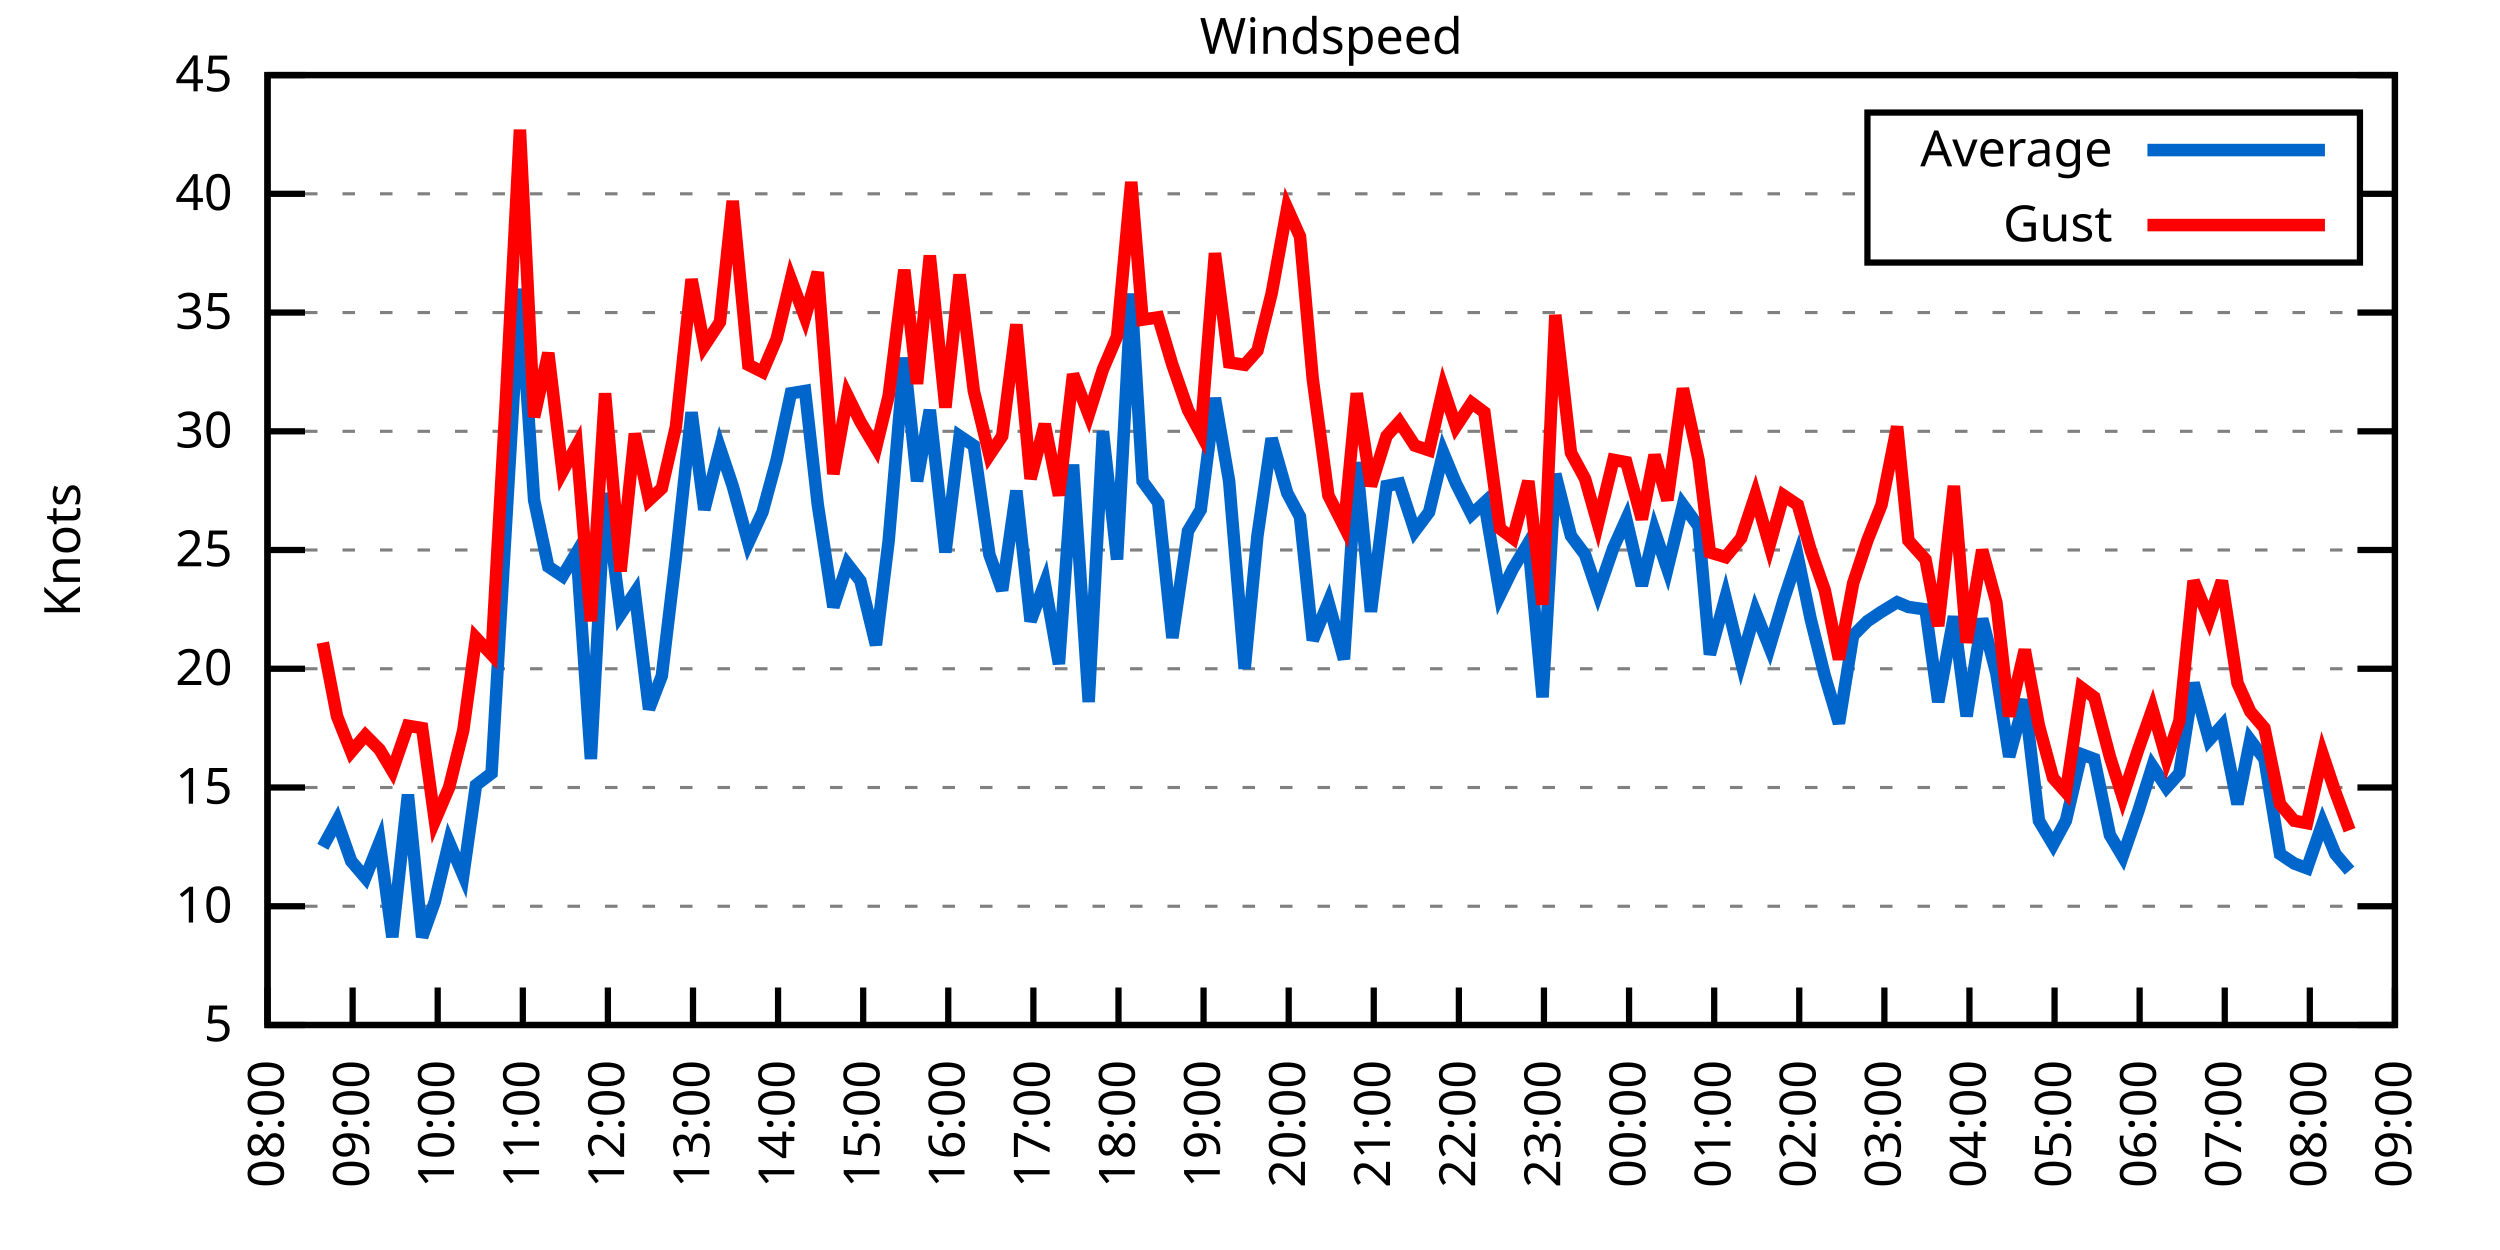
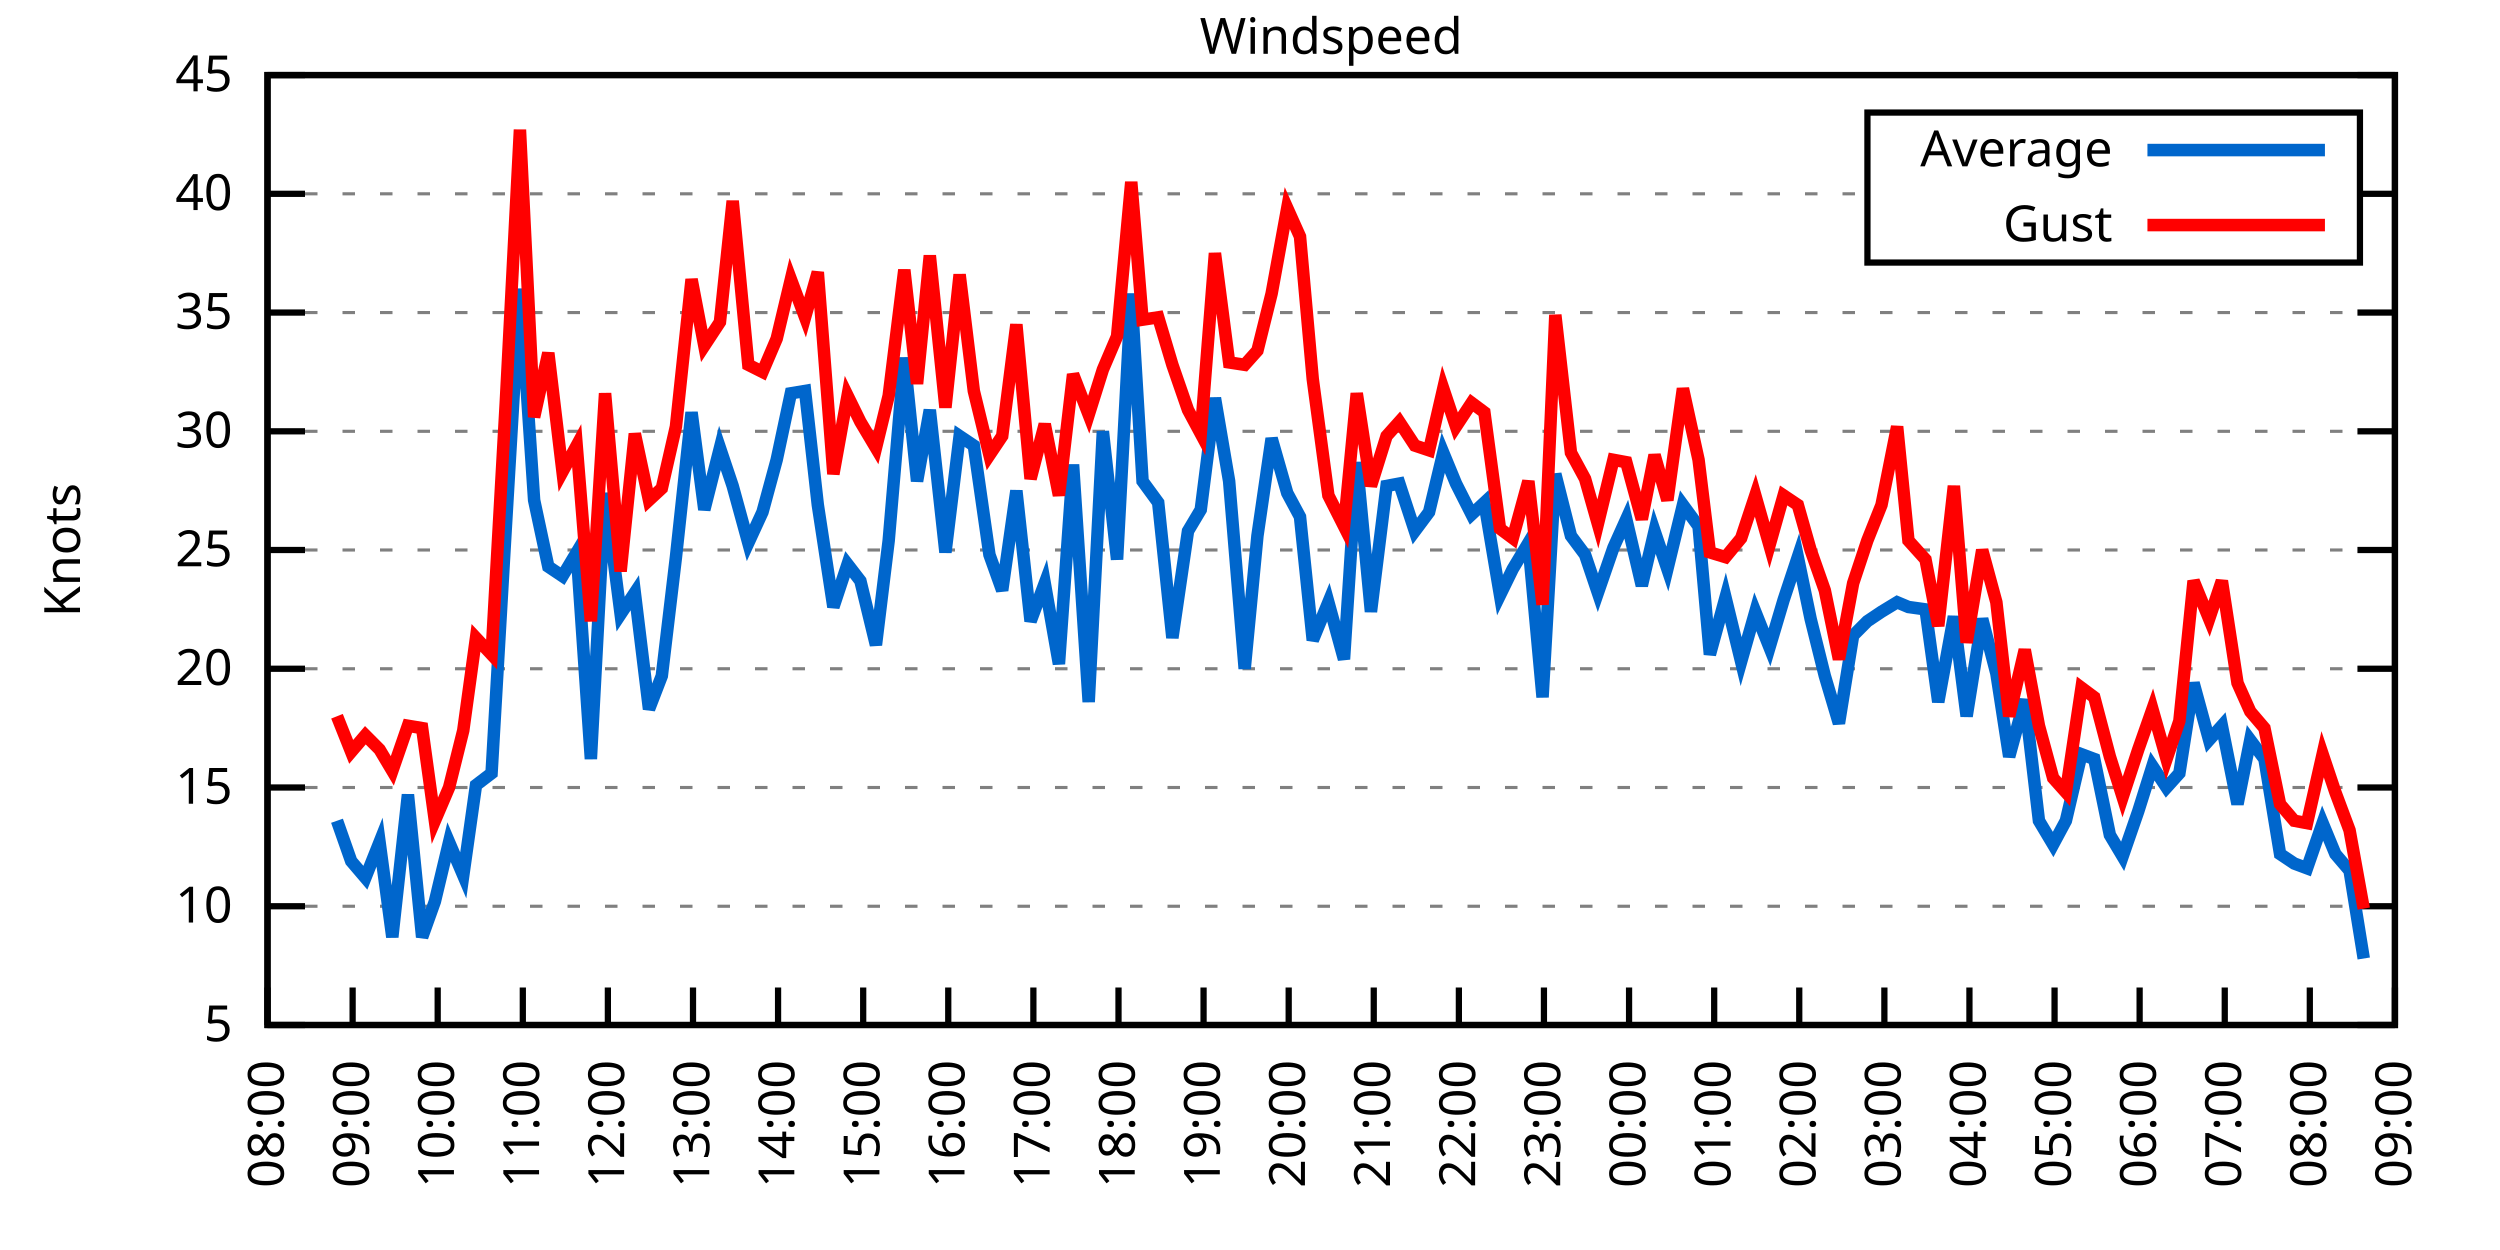
<svg xmlns="http://www.w3.org/2000/svg" xmlns:xlink="http://www.w3.org/1999/xlink" width="400" height="200" viewBox="0 0 400 200">
  <g id="gnuplot_canvas">
    <rect x="0" y="0" width="400" height="200" fill="none" />
    <defs>
      <circle id="gpDot" r="0.5" stroke-width="0.5" stroke="currentColor" />
      <path id="gpPt0" stroke-width="0.333" stroke="currentColor" d="M-1,0 h2 M0,-1 v2" />
      <path id="gpPt1" stroke-width="0.333" stroke="currentColor" d="M-1,-1 L1,1 M1,-1 L-1,1" />
      <path id="gpPt2" stroke-width="0.333" stroke="currentColor" d="M-1,0 L1,0 M0,-1 L0,1 M-1,-1 L1,1 M-1,1 L1,-1" />
      <rect id="gpPt3" stroke-width="0.333" stroke="currentColor" x="-1" y="-1" width="2" height="2" />
      <rect id="gpPt4" stroke-width="0.333" stroke="currentColor" fill="currentColor" x="-1" y="-1" width="2" height="2" />
      <circle id="gpPt5" stroke-width="0.333" stroke="currentColor" cx="0" cy="0" r="1" />
      <use xlink:href="#gpPt5" id="gpPt6" fill="currentColor" stroke="none" />
      <path id="gpPt7" stroke-width="0.333" stroke="currentColor" d="M0,-1.33 L-1.33,0.67 L1.33,0.67 z" />
      <use xlink:href="#gpPt7" id="gpPt8" fill="currentColor" stroke="none" />
      <use xlink:href="#gpPt7" id="gpPt9" stroke="currentColor" transform="rotate(180)" />
      <use xlink:href="#gpPt9" id="gpPt10" fill="currentColor" stroke="none" />
      <use xlink:href="#gpPt3" id="gpPt11" stroke="currentColor" transform="rotate(45)" />
      <use xlink:href="#gpPt11" id="gpPt12" fill="currentColor" stroke="none" />
      <path id="gpPt13" stroke-width="0.333" stroke="currentColor" d="M0,1.330 L1.265,0.411 L0.782,-1.067 L-0.782,-1.076 L-1.265,0.411 z" />
      <use xlink:href="#gpPt13" id="gpPt14" fill="currentColor" stroke="none" />
      <filter id="textbox" filterUnits="objectBoundingBox" x="0" y="0" height="1" width="1">
        <feFlood flood-color="white" flood-opacity="1" result="bgnd" />
        <feComposite in="SourceGraphic" in2="bgnd" operator="atop" />
      </filter>
      <filter id="greybox" filterUnits="objectBoundingBox" x="0" y="0" height="1" width="1">
        <feFlood flood-color="lightgrey" flood-opacity="1" result="grey" />
        <feComposite in="SourceGraphic" in2="grey" operator="atop" />
      </filter>
    </defs>
    <g fill="none" color="white" stroke="currentColor" stroke-width="1.00" stroke-linecap="butt" stroke-linejoin="miter">
</g>
    <g fill="none" color="black" stroke="currentColor" stroke-width="1.00" stroke-linecap="butt" stroke-linejoin="miter">
      <g stroke="none" shape-rendering="crispEdges">
        <polygon fill="rgb(255, 255, 255)" points="42.80,164.00 383.18,164.00 383.18,12.02 42.80,12.02 " />
      </g>
    </g>
    <g fill="none" color="black" stroke="currentColor" stroke-width="1.00" stroke-linecap="butt" stroke-linejoin="miter">
</g>
    <g fill="none" color="black" stroke="black" stroke-width="0.50" stroke-linecap="butt" stroke-linejoin="miter">
</g>
    <g fill="none" color="gray" stroke="currentColor" stroke-width="0.50" stroke-linecap="butt" stroke-linejoin="miter">
      <path stroke="gray" stroke-dasharray="2,4" class="gridline" d="M42.80,164.00 L383.19,164.00  " />
    </g>
    <g fill="none" color="gray" stroke="gray" stroke-width="1.00" stroke-linecap="butt" stroke-linejoin="miter">
</g>
    <g fill="none" color="black" stroke="currentColor" stroke-width="1.00" stroke-linecap="butt" stroke-linejoin="miter">
      <path stroke="black" d="M42.80,164.00 L48.80,164.00 M383.19,164.00 L377.19,164.00  " />
      <g transform="translate(37.20,166.60)" stroke="none" fill="black" font-family="Sans" font-size="8.00" text-anchor="end">
        <text>
          <tspan font-family="Sans"> 5</tspan>
        </text>
      </g>
    </g>
    <g fill="none" color="black" stroke="currentColor" stroke-width="1.00" stroke-linecap="butt" stroke-linejoin="miter">
</g>
    <g fill="none" color="black" stroke="black" stroke-width="0.50" stroke-linecap="butt" stroke-linejoin="miter">
</g>
    <g fill="none" color="gray" stroke="currentColor" stroke-width="0.50" stroke-linecap="butt" stroke-linejoin="miter">
      <path stroke="gray" stroke-dasharray="2,4" class="gridline" d="M42.80,145.00 L383.19,145.00  " />
    </g>
    <g fill="none" color="gray" stroke="gray" stroke-width="1.00" stroke-linecap="butt" stroke-linejoin="miter">
</g>
    <g fill="none" color="black" stroke="currentColor" stroke-width="1.00" stroke-linecap="butt" stroke-linejoin="miter">
      <path stroke="black" d="M42.80,145.00 L48.80,145.00 M383.19,145.00 L377.19,145.00  " />
      <g transform="translate(37.20,147.60)" stroke="none" fill="black" font-family="Sans" font-size="8.00" text-anchor="end">
        <text>
          <tspan font-family="Sans"> 10</tspan>
        </text>
      </g>
    </g>
    <g fill="none" color="black" stroke="currentColor" stroke-width="1.00" stroke-linecap="butt" stroke-linejoin="miter">
</g>
    <g fill="none" color="black" stroke="black" stroke-width="0.50" stroke-linecap="butt" stroke-linejoin="miter">
</g>
    <g fill="none" color="gray" stroke="currentColor" stroke-width="0.50" stroke-linecap="butt" stroke-linejoin="miter">
      <path stroke="gray" stroke-dasharray="2,4" class="gridline" d="M42.80,126.00 L383.19,126.00  " />
    </g>
    <g fill="none" color="gray" stroke="gray" stroke-width="1.00" stroke-linecap="butt" stroke-linejoin="miter">
</g>
    <g fill="none" color="black" stroke="currentColor" stroke-width="1.00" stroke-linecap="butt" stroke-linejoin="miter">
      <path stroke="black" d="M42.80,126.00 L48.80,126.00 M383.19,126.00 L377.19,126.00  " />
      <g transform="translate(37.20,128.60)" stroke="none" fill="black" font-family="Sans" font-size="8.00" text-anchor="end">
        <text>
          <tspan font-family="Sans"> 15</tspan>
        </text>
      </g>
    </g>
    <g fill="none" color="black" stroke="currentColor" stroke-width="1.00" stroke-linecap="butt" stroke-linejoin="miter">
</g>
    <g fill="none" color="black" stroke="black" stroke-width="0.50" stroke-linecap="butt" stroke-linejoin="miter">
</g>
    <g fill="none" color="gray" stroke="currentColor" stroke-width="0.50" stroke-linecap="butt" stroke-linejoin="miter">
      <path stroke="gray" stroke-dasharray="2,4" class="gridline" d="M42.80,107.00 L383.19,107.00  " />
    </g>
    <g fill="none" color="gray" stroke="gray" stroke-width="1.00" stroke-linecap="butt" stroke-linejoin="miter">
</g>
    <g fill="none" color="black" stroke="currentColor" stroke-width="1.00" stroke-linecap="butt" stroke-linejoin="miter">
      <path stroke="black" d="M42.80,107.00 L48.80,107.00 M383.19,107.00 L377.19,107.00  " />
      <g transform="translate(37.20,109.60)" stroke="none" fill="black" font-family="Sans" font-size="8.00" text-anchor="end">
        <text>
          <tspan font-family="Sans"> 20</tspan>
        </text>
      </g>
    </g>
    <g fill="none" color="black" stroke="currentColor" stroke-width="1.00" stroke-linecap="butt" stroke-linejoin="miter">
</g>
    <g fill="none" color="black" stroke="black" stroke-width="0.50" stroke-linecap="butt" stroke-linejoin="miter">
</g>
    <g fill="none" color="gray" stroke="currentColor" stroke-width="0.50" stroke-linecap="butt" stroke-linejoin="miter">
      <path stroke="gray" stroke-dasharray="2,4" class="gridline" d="M42.80,88.00 L383.19,88.00  " />
    </g>
    <g fill="none" color="gray" stroke="gray" stroke-width="1.00" stroke-linecap="butt" stroke-linejoin="miter">
</g>
    <g fill="none" color="black" stroke="currentColor" stroke-width="1.00" stroke-linecap="butt" stroke-linejoin="miter">
      <path stroke="black" d="M42.80,88.00 L48.80,88.00 M383.19,88.00 L377.19,88.00  " />
      <g transform="translate(37.20,90.60)" stroke="none" fill="black" font-family="Sans" font-size="8.00" text-anchor="end">
        <text>
          <tspan font-family="Sans"> 25</tspan>
        </text>
      </g>
    </g>
    <g fill="none" color="black" stroke="currentColor" stroke-width="1.00" stroke-linecap="butt" stroke-linejoin="miter">
</g>
    <g fill="none" color="black" stroke="black" stroke-width="0.50" stroke-linecap="butt" stroke-linejoin="miter">
</g>
    <g fill="none" color="gray" stroke="currentColor" stroke-width="0.50" stroke-linecap="butt" stroke-linejoin="miter">
      <path stroke="gray" stroke-dasharray="2,4" class="gridline" d="M42.80,69.01 L383.19,69.01  " />
    </g>
    <g fill="none" color="gray" stroke="gray" stroke-width="1.00" stroke-linecap="butt" stroke-linejoin="miter">
</g>
    <g fill="none" color="black" stroke="currentColor" stroke-width="1.00" stroke-linecap="butt" stroke-linejoin="miter">
      <path stroke="black" d="M42.80,69.01 L48.80,69.01 M383.19,69.01 L377.19,69.01  " />
      <g transform="translate(37.20,71.61)" stroke="none" fill="black" font-family="Sans" font-size="8.00" text-anchor="end">
        <text>
          <tspan font-family="Sans"> 30</tspan>
        </text>
      </g>
    </g>
    <g fill="none" color="black" stroke="currentColor" stroke-width="1.00" stroke-linecap="butt" stroke-linejoin="miter">
</g>
    <g fill="none" color="black" stroke="black" stroke-width="0.50" stroke-linecap="butt" stroke-linejoin="miter">
</g>
    <g fill="none" color="gray" stroke="currentColor" stroke-width="0.50" stroke-linecap="butt" stroke-linejoin="miter">
      <path stroke="gray" stroke-dasharray="2,4" class="gridline" d="M42.80,50.01 L383.19,50.01  " />
    </g>
    <g fill="none" color="gray" stroke="gray" stroke-width="1.00" stroke-linecap="butt" stroke-linejoin="miter">
</g>
    <g fill="none" color="black" stroke="currentColor" stroke-width="1.00" stroke-linecap="butt" stroke-linejoin="miter">
      <path stroke="black" d="M42.80,50.01 L48.80,50.01 M383.19,50.01 L377.19,50.01  " />
      <g transform="translate(37.20,52.61)" stroke="none" fill="black" font-family="Sans" font-size="8.00" text-anchor="end">
        <text>
          <tspan font-family="Sans"> 35</tspan>
        </text>
      </g>
    </g>
    <g fill="none" color="black" stroke="currentColor" stroke-width="1.00" stroke-linecap="butt" stroke-linejoin="miter">
</g>
    <g fill="none" color="black" stroke="black" stroke-width="0.50" stroke-linecap="butt" stroke-linejoin="miter">
</g>
    <g fill="none" color="gray" stroke="currentColor" stroke-width="0.50" stroke-linecap="butt" stroke-linejoin="miter">
      <path stroke="gray" stroke-dasharray="2,4" class="gridline" d="M42.80,31.01 L298.79,31.01 M377.59,31.01 L383.19,31.01  " />
    </g>
    <g fill="none" color="gray" stroke="gray" stroke-width="1.00" stroke-linecap="butt" stroke-linejoin="miter">
</g>
    <g fill="none" color="black" stroke="currentColor" stroke-width="1.00" stroke-linecap="butt" stroke-linejoin="miter">
      <path stroke="black" d="M42.80,31.01 L48.80,31.01 M383.19,31.01 L377.19,31.01  " />
      <g transform="translate(37.20,33.61)" stroke="none" fill="black" font-family="Sans" font-size="8.00" text-anchor="end">
        <text>
          <tspan font-family="Sans"> 40</tspan>
        </text>
      </g>
    </g>
    <g fill="none" color="black" stroke="currentColor" stroke-width="1.00" stroke-linecap="butt" stroke-linejoin="miter">
</g>
    <g fill="none" color="black" stroke="black" stroke-width="0.50" stroke-linecap="butt" stroke-linejoin="miter">
</g>
    <g fill="none" color="gray" stroke="currentColor" stroke-width="0.50" stroke-linecap="butt" stroke-linejoin="miter">
      <path stroke="gray" stroke-dasharray="2,4" class="gridline" d="M42.80,12.01 L383.19,12.01  " />
    </g>
    <g fill="none" color="gray" stroke="gray" stroke-width="1.00" stroke-linecap="butt" stroke-linejoin="miter">
</g>
    <g fill="none" color="black" stroke="currentColor" stroke-width="1.00" stroke-linecap="butt" stroke-linejoin="miter">
      <path stroke="black" d="M42.80,12.01 L48.80,12.01 M383.19,12.01 L377.19,12.01  " />
      <g transform="translate(37.20,14.61)" stroke="none" fill="black" font-family="Sans" font-size="8.00" text-anchor="end">
        <text>
          <tspan font-family="Sans"> 45</tspan>
        </text>
      </g>
    </g>
    <g fill="none" color="black" stroke="currentColor" stroke-width="1.00" stroke-linecap="butt" stroke-linejoin="miter">
      <path stroke="black" d="M42.80,164.00 L42.80,158.00  " />
      <g transform="translate(45.40,169.60) rotate(270.00)" stroke="none" fill="black" font-family="Sans" font-size="8.00" text-anchor="end">
        <text>
          <tspan font-family="Sans">08:00</tspan>
        </text>
      </g>
    </g>
    <g fill="none" color="black" stroke="currentColor" stroke-width="1.00" stroke-linecap="butt" stroke-linejoin="miter">
      <path stroke="black" d="M56.42,164.00 L56.42,158.00  " />
      <g transform="translate(59.02,169.60) rotate(270.00)" stroke="none" fill="black" font-family="Sans" font-size="8.00" text-anchor="end">
        <text>
          <tspan font-family="Sans">09:00</tspan>
        </text>
      </g>
    </g>
    <g fill="none" color="black" stroke="currentColor" stroke-width="1.00" stroke-linecap="butt" stroke-linejoin="miter">
      <path stroke="black" d="M70.03,164.00 L70.03,158.00  " />
      <g transform="translate(72.63,169.60) rotate(270.00)" stroke="none" fill="black" font-family="Sans" font-size="8.00" text-anchor="end">
        <text>
          <tspan font-family="Sans">10:00</tspan>
        </text>
      </g>
    </g>
    <g fill="none" color="black" stroke="currentColor" stroke-width="1.00" stroke-linecap="butt" stroke-linejoin="miter">
      <path stroke="black" d="M83.65,164.00 L83.65,158.00  " />
      <g transform="translate(86.25,169.60) rotate(270.00)" stroke="none" fill="black" font-family="Sans" font-size="8.00" text-anchor="end">
        <text>
          <tspan font-family="Sans">11:00</tspan>
        </text>
      </g>
    </g>
    <g fill="none" color="black" stroke="currentColor" stroke-width="1.00" stroke-linecap="butt" stroke-linejoin="miter">
      <path stroke="black" d="M97.26,164.00 L97.26,158.00  " />
      <g transform="translate(99.86,169.60) rotate(270.00)" stroke="none" fill="black" font-family="Sans" font-size="8.00" text-anchor="end">
        <text>
          <tspan font-family="Sans">12:00</tspan>
        </text>
      </g>
    </g>
    <g fill="none" color="black" stroke="currentColor" stroke-width="1.00" stroke-linecap="butt" stroke-linejoin="miter">
      <path stroke="black" d="M110.88,164.00 L110.88,158.00  " />
      <g transform="translate(113.48,169.60) rotate(270.00)" stroke="none" fill="black" font-family="Sans" font-size="8.00" text-anchor="end">
        <text>
          <tspan font-family="Sans">13:00</tspan>
        </text>
      </g>
    </g>
    <g fill="none" color="black" stroke="currentColor" stroke-width="1.00" stroke-linecap="butt" stroke-linejoin="miter">
      <path stroke="black" d="M124.49,164.00 L124.49,158.00  " />
      <g transform="translate(127.09,169.60) rotate(270.00)" stroke="none" fill="black" font-family="Sans" font-size="8.00" text-anchor="end">
        <text>
          <tspan font-family="Sans">14:00</tspan>
        </text>
      </g>
    </g>
    <g fill="none" color="black" stroke="currentColor" stroke-width="1.00" stroke-linecap="butt" stroke-linejoin="miter">
      <path stroke="black" d="M138.11,164.00 L138.11,158.00  " />
      <g transform="translate(140.71,169.60) rotate(270.00)" stroke="none" fill="black" font-family="Sans" font-size="8.00" text-anchor="end">
        <text>
          <tspan font-family="Sans">15:00</tspan>
        </text>
      </g>
    </g>
    <g fill="none" color="black" stroke="currentColor" stroke-width="1.00" stroke-linecap="butt" stroke-linejoin="miter">
      <path stroke="black" d="M151.72,164.00 L151.72,158.00  " />
      <g transform="translate(154.32,169.60) rotate(270.00)" stroke="none" fill="black" font-family="Sans" font-size="8.00" text-anchor="end">
        <text>
          <tspan font-family="Sans">16:00</tspan>
        </text>
      </g>
    </g>
    <g fill="none" color="black" stroke="currentColor" stroke-width="1.00" stroke-linecap="butt" stroke-linejoin="miter">
      <path stroke="black" d="M165.34,164.00 L165.34,158.00  " />
      <g transform="translate(167.94,169.60) rotate(270.00)" stroke="none" fill="black" font-family="Sans" font-size="8.00" text-anchor="end">
        <text>
          <tspan font-family="Sans">17:00</tspan>
        </text>
      </g>
    </g>
    <g fill="none" color="black" stroke="currentColor" stroke-width="1.00" stroke-linecap="butt" stroke-linejoin="miter">
      <path stroke="black" d="M178.96,164.00 L178.96,158.00  " />
      <g transform="translate(181.56,169.60) rotate(270.00)" stroke="none" fill="black" font-family="Sans" font-size="8.00" text-anchor="end">
        <text>
          <tspan font-family="Sans">18:00</tspan>
        </text>
      </g>
    </g>
    <g fill="none" color="black" stroke="currentColor" stroke-width="1.00" stroke-linecap="butt" stroke-linejoin="miter">
      <path stroke="black" d="M192.57,164.00 L192.57,158.00  " />
      <g transform="translate(195.17,169.60) rotate(270.00)" stroke="none" fill="black" font-family="Sans" font-size="8.00" text-anchor="end">
        <text>
          <tspan font-family="Sans">19:00</tspan>
        </text>
      </g>
    </g>
    <g fill="none" color="black" stroke="currentColor" stroke-width="1.00" stroke-linecap="butt" stroke-linejoin="miter">
      <path stroke="black" d="M206.19,164.00 L206.19,158.00  " />
      <g transform="translate(208.79,169.60) rotate(270.00)" stroke="none" fill="black" font-family="Sans" font-size="8.00" text-anchor="end">
        <text>
          <tspan font-family="Sans">20:00</tspan>
        </text>
      </g>
    </g>
    <g fill="none" color="black" stroke="currentColor" stroke-width="1.00" stroke-linecap="butt" stroke-linejoin="miter">
      <path stroke="black" d="M219.80,164.00 L219.80,158.00  " />
      <g transform="translate(222.40,169.60) rotate(270.00)" stroke="none" fill="black" font-family="Sans" font-size="8.00" text-anchor="end">
        <text>
          <tspan font-family="Sans">21:00</tspan>
        </text>
      </g>
    </g>
    <g fill="none" color="black" stroke="currentColor" stroke-width="1.00" stroke-linecap="butt" stroke-linejoin="miter">
      <path stroke="black" d="M233.42,164.00 L233.42,158.00  " />
      <g transform="translate(236.02,169.60) rotate(270.00)" stroke="none" fill="black" font-family="Sans" font-size="8.00" text-anchor="end">
        <text>
          <tspan font-family="Sans">22:00</tspan>
        </text>
      </g>
    </g>
    <g fill="none" color="black" stroke="currentColor" stroke-width="1.00" stroke-linecap="butt" stroke-linejoin="miter">
      <path stroke="black" d="M247.03,164.00 L247.03,158.00  " />
      <g transform="translate(249.63,169.60) rotate(270.00)" stroke="none" fill="black" font-family="Sans" font-size="8.00" text-anchor="end">
        <text>
          <tspan font-family="Sans">23:00</tspan>
        </text>
      </g>
    </g>
    <g fill="none" color="black" stroke="currentColor" stroke-width="1.00" stroke-linecap="butt" stroke-linejoin="miter">
      <path stroke="black" d="M260.65,164.00 L260.65,158.00  " />
      <g transform="translate(263.25,169.60) rotate(270.00)" stroke="none" fill="black" font-family="Sans" font-size="8.00" text-anchor="end">
        <text>
          <tspan font-family="Sans">00:00</tspan>
        </text>
      </g>
    </g>
    <g fill="none" color="black" stroke="currentColor" stroke-width="1.00" stroke-linecap="butt" stroke-linejoin="miter">
      <path stroke="black" d="M274.27,164.00 L274.27,158.00  " />
      <g transform="translate(276.87,169.60) rotate(270.00)" stroke="none" fill="black" font-family="Sans" font-size="8.00" text-anchor="end">
        <text>
          <tspan font-family="Sans">01:00</tspan>
        </text>
      </g>
    </g>
    <g fill="none" color="black" stroke="currentColor" stroke-width="1.00" stroke-linecap="butt" stroke-linejoin="miter">
      <path stroke="black" d="M287.88,164.00 L287.88,158.00  " />
      <g transform="translate(290.48,169.60) rotate(270.00)" stroke="none" fill="black" font-family="Sans" font-size="8.00" text-anchor="end">
        <text>
          <tspan font-family="Sans">02:00</tspan>
        </text>
      </g>
    </g>
    <g fill="none" color="black" stroke="currentColor" stroke-width="1.00" stroke-linecap="butt" stroke-linejoin="miter">
      <path stroke="black" d="M301.50,164.00 L301.50,158.00  " />
      <g transform="translate(304.10,169.60) rotate(270.00)" stroke="none" fill="black" font-family="Sans" font-size="8.00" text-anchor="end">
        <text>
          <tspan font-family="Sans">03:00</tspan>
        </text>
      </g>
    </g>
    <g fill="none" color="black" stroke="currentColor" stroke-width="1.00" stroke-linecap="butt" stroke-linejoin="miter">
      <path stroke="black" d="M315.11,164.00 L315.11,158.00  " />
      <g transform="translate(317.71,169.60) rotate(270.00)" stroke="none" fill="black" font-family="Sans" font-size="8.00" text-anchor="end">
        <text>
          <tspan font-family="Sans">04:00</tspan>
        </text>
      </g>
    </g>
    <g fill="none" color="black" stroke="currentColor" stroke-width="1.00" stroke-linecap="butt" stroke-linejoin="miter">
      <path stroke="black" d="M328.73,164.00 L328.73,158.00  " />
      <g transform="translate(331.33,169.60) rotate(270.00)" stroke="none" fill="black" font-family="Sans" font-size="8.00" text-anchor="end">
        <text>
          <tspan font-family="Sans">05:00</tspan>
        </text>
      </g>
    </g>
    <g fill="none" color="black" stroke="currentColor" stroke-width="1.00" stroke-linecap="butt" stroke-linejoin="miter">
      <path stroke="black" d="M342.34,164.00 L342.34,158.00  " />
      <g transform="translate(344.94,169.60) rotate(270.00)" stroke="none" fill="black" font-family="Sans" font-size="8.00" text-anchor="end">
        <text>
          <tspan font-family="Sans">06:00</tspan>
        </text>
      </g>
    </g>
    <g fill="none" color="black" stroke="currentColor" stroke-width="1.00" stroke-linecap="butt" stroke-linejoin="miter">
      <path stroke="black" d="M355.96,164.00 L355.96,158.00  " />
      <g transform="translate(358.56,169.60) rotate(270.00)" stroke="none" fill="black" font-family="Sans" font-size="8.00" text-anchor="end">
        <text>
          <tspan font-family="Sans">07:00</tspan>
        </text>
      </g>
    </g>
    <g fill="none" color="black" stroke="currentColor" stroke-width="1.00" stroke-linecap="butt" stroke-linejoin="miter">
      <path stroke="black" d="M369.57,164.00 L369.57,158.00  " />
      <g transform="translate(372.17,169.60) rotate(270.00)" stroke="none" fill="black" font-family="Sans" font-size="8.00" text-anchor="end">
        <text>
          <tspan font-family="Sans">08:00</tspan>
        </text>
      </g>
    </g>
    <g fill="none" color="black" stroke="currentColor" stroke-width="1.00" stroke-linecap="butt" stroke-linejoin="miter">
      <path stroke="black" d="M383.19,164.00 L383.19,158.00  " />
      <g transform="translate(385.79,169.60) rotate(270.00)" stroke="none" fill="black" font-family="Sans" font-size="8.00" text-anchor="end">
        <text>
          <tspan font-family="Sans">09:00</tspan>
        </text>
      </g>
    </g>
    <g fill="none" color="black" stroke="currentColor" stroke-width="1.00" stroke-linecap="butt" stroke-linejoin="miter">
</g>
    <g fill="none" color="black" stroke="currentColor" stroke-width="1.00" stroke-linecap="butt" stroke-linejoin="miter">
      <path stroke="black" d="M42.80,12.01 L42.80,164.00 L383.19,164.00 L383.19,12.01 L42.80,12.01 Z  " />
    </g>
    <g fill="none" color="black" stroke="currentColor" stroke-width="1.00" stroke-linecap="butt" stroke-linejoin="miter">
</g>
    <g fill="none" color="black" stroke="currentColor" stroke-width="1.00" stroke-linecap="butt" stroke-linejoin="miter">
      <path stroke="black" d="M298.79,42.01 L298.79,18.01 L377.59,18.01 L377.59,42.01 L298.79,42.01 Z  " />
    </g>
    <g id="Windspeed_plot_1">
      <g fill="none" color="white" stroke="black" stroke-width="2.00" stroke-linecap="butt" stroke-linejoin="miter">
</g>
      <g fill="none" color="black" stroke="currentColor" stroke-width="2.00" stroke-linecap="butt" stroke-linejoin="miter">
        <g transform="translate(337.99,26.61)" stroke="none" fill="black" font-family="Sans" font-size="8.00" text-anchor="end">
          <text>
            <tspan font-family="Sans">Average</tspan>
          </text>
        </g>
      </g>
      <g fill="none" color="black" stroke="currentColor" stroke-width="2.00" stroke-linecap="butt" stroke-linejoin="miter">
-         <path stroke="rgb(  0, 102, 204)" d="M343.59,24.01 L371.99,24.01 M51.65,135.50 L53.92,131.32 L56.19,137.78 L58.46,140.44 L60.73,134.74 L62.77,149.94   L65.27,127.14 L67.54,149.94 L69.58,144.24 L71.85,134.74 L74.12,140.06 L76.16,125.62 L78.65,123.72 L80.92,84.59   L83.19,46.21 L85.46,80.03 L87.73,90.66 L90.00,92.18 L92.27,88.38 L94.54,121.44 L96.81,78.89 L99.30,98.26   L101.57,94.84 L103.84,113.46 L105.89,108.14 L108.15,89.14 L110.65,65.97 L112.69,81.55 L115.19,71.67 L117.23,77.75   L119.73,86.87 L122.00,81.93 L124.27,73.57 L126.54,62.93 L128.81,62.55 L130.85,80.79 L133.34,97.12 L135.61,90.28   L137.66,92.94 L140.15,103.20 L142.19,86.49 L144.69,57.23 L146.73,76.99 L148.77,65.59 L151.27,88.38 L153.54,69.77   L155.81,71.29 L158.31,88.76 L160.35,94.46 L162.62,78.51 L164.89,99.40 L167.16,93.32 L169.43,106.24 L171.69,74.33   L174.19,112.32 L176.46,69.01 L178.73,89.52 L181.00,46.97 L182.81,76.99 L185.31,80.41 L187.58,102.06 L190.08,84.97   L192.12,81.55 L194.39,63.69 L196.66,76.99 L199.15,107.00 L201.19,85.73 L203.46,70.15 L205.96,78.89 L208.00,82.69   L210.04,102.44 L212.54,96.36 L215.04,105.48 L217.08,73.95 L219.35,97.88 L221.85,77.75 L223.89,77.37 L226.38,84.97   L228.65,81.93 L230.92,72.43 L232.96,77.37 L235.46,82.31 L237.50,80.41 L240.00,95.22 L242.04,91.04 L244.54,86.87   L246.81,111.56 L248.85,75.85 L251.35,85.73 L253.61,88.76 L255.66,94.84 L258.15,87.63 L260.20,83.07 L262.69,93.70   L264.73,84.97 L266.78,91.04 L269.27,80.79 L271.77,84.21 L273.58,104.72 L276.08,95.60 L278.58,105.86 L280.85,97.88   L283.12,103.58 L285.38,95.98 L287.65,89.14 L289.70,99.02 L291.97,108.14 L294.23,115.74 L296.50,101.68 L298.77,99.40   L301.04,97.88 L303.54,96.36 L305.35,97.12 L308.08,97.50 L310.12,112.32 L312.62,98.64 L314.66,114.60 L317.15,99.02   L319.42,107.76 L321.47,121.06 L323.96,111.94 L326.23,131.32 L328.50,135.12 L330.54,131.32 L333.04,120.68 L335.08,121.44   L337.58,133.60 L339.62,137.02 L342.12,129.80 L344.39,122.58 L346.65,126.00 L348.70,123.72 L350.97,109.28 L353.46,118.40   L355.50,116.12 L358.00,128.66 L360.04,118.40 L362.31,121.44 L364.81,136.64 L367.08,138.16 L369.12,138.92 L371.62,131.70   L373.66,136.64 L375.93,139.30  " />
+         <path stroke="rgb(  0, 102, 204)" d="M343.59,24.01 L371.99,24.01 M53.92,131.32 L56.19,137.78 L58.46,140.44 L60.73,134.74 L62.77,149.94 L65.27,127.14   L67.54,149.94 L69.58,144.24 L71.85,134.74 L74.12,140.06 L76.16,125.62 L78.65,123.72 L80.92,84.59 L83.19,46.21   L85.46,80.03 L87.73,90.66 L90.00,92.18 L92.27,88.38 L94.54,121.44 L96.81,78.89 L99.30,98.26 L101.57,94.84   L103.84,113.46 L105.89,108.14 L108.15,89.14 L110.65,65.97 L112.69,81.55 L115.19,71.67 L117.23,77.75 L119.73,86.87   L122.00,81.93 L124.27,73.57 L126.54,62.93 L128.81,62.55 L130.85,80.79 L133.34,97.12 L135.61,90.28 L137.66,92.94   L140.15,103.20 L142.19,86.49 L144.69,57.23 L146.73,76.99 L148.77,65.59 L151.27,88.38 L153.54,69.77 L155.81,71.29   L158.31,88.76 L160.35,94.46 L162.62,78.51 L164.89,99.40 L167.16,93.32 L169.43,106.24 L171.69,74.33 L174.19,112.32   L176.46,69.01 L178.73,89.52 L181.00,46.97 L182.81,76.99 L185.31,80.41 L187.58,102.06 L190.08,84.97 L192.12,81.55   L194.39,63.69 L196.66,76.99 L199.15,107.00 L201.19,85.73 L203.46,70.15 L205.96,78.89 L208.00,82.69 L210.04,102.44   L212.54,96.36 L215.04,105.48 L217.08,73.95 L219.35,97.88 L221.85,77.75 L223.89,77.37 L226.38,84.97 L228.65,81.93   L230.92,72.43 L232.96,77.37 L235.46,82.31 L237.50,80.41 L240.00,95.22 L242.04,91.04 L244.54,86.87 L246.81,111.56   L248.85,75.85 L251.35,85.73 L253.61,88.76 L255.66,94.84 L258.15,87.63 L260.20,83.07 L262.69,93.70 L264.73,84.97   L266.78,91.04 L269.27,80.79 L271.77,84.21 L273.58,104.72 L276.08,95.60 L278.58,105.86 L280.85,97.88 L283.12,103.58   L285.38,95.98 L287.65,89.14 L289.70,99.02 L291.97,108.14 L294.23,115.74 L296.50,101.68 L298.77,99.40 L301.04,97.88   L303.54,96.36 L305.35,97.12 L308.08,97.50 L310.12,112.32 L312.62,98.64 L314.66,114.60 L317.15,99.02 L319.42,107.76   L321.47,121.06 L323.96,111.94 L326.23,131.32 L328.50,135.12 L330.54,131.32 L333.04,120.68 L335.08,121.44 L337.58,133.60   L339.62,137.02 L342.12,129.80 L344.39,122.58 L346.65,126.00 L348.70,123.72 L350.97,109.28 L353.46,118.40 L355.50,116.12   L358.00,128.66 L360.04,118.40 L362.31,121.44 L364.81,136.64 L367.08,138.16 L369.12,138.92 L371.62,131.70 L373.66,136.64   L375.93,139.30 L378.20,153.36  " />
      </g>
    </g>
    <g id="Windspeed_plot_2">
      <g fill="none" color="black" stroke="currentColor" stroke-width="2.00" stroke-linecap="butt" stroke-linejoin="miter">
        <g transform="translate(337.99,38.61)" stroke="none" fill="black" font-family="Sans" font-size="8.00" text-anchor="end">
          <text>
            <tspan font-family="Sans">Gust</tspan>
          </text>
        </g>
      </g>
      <g fill="none" color="black" stroke="currentColor" stroke-width="2.00" stroke-linecap="butt" stroke-linejoin="miter">
-         <path stroke="rgb(255,   0,   0)" d="M343.59,36.01 L371.99,36.01 M51.65,102.82 L53.92,114.60 L56.19,120.30 L58.46,117.64 L60.73,119.92 L62.77,123.34   L65.27,116.12 L67.54,116.50 L69.58,131.32 L71.85,126.00 L74.12,116.88 L76.16,102.06 L78.65,104.72 L80.92,64.45   L83.19,20.75 L85.46,66.73 L87.73,56.47 L90.00,75.47 L92.27,71.29 L94.54,99.40 L96.81,62.93 L99.30,91.42   L101.57,69.39 L103.84,80.03 L105.89,78.13 L108.15,68.25 L110.65,44.69 L112.69,55.33 L115.19,51.53 L117.23,32.15   L119.73,58.37 L122.00,59.51 L124.27,54.19 L126.54,44.69 L128.81,50.77 L130.85,43.55 L133.34,75.85 L135.61,63.31   L137.66,67.49 L140.15,71.67 L142.19,63.31 L144.69,43.17 L146.73,61.41 L148.77,40.89 L151.27,65.21 L153.54,43.93   L155.81,62.55 L158.31,72.81 L160.35,69.77 L162.62,51.91 L164.89,76.61 L167.16,67.87 L169.43,79.27 L171.69,59.89   L174.19,66.35 L176.46,59.13 L178.73,53.81 L181.00,29.11 L182.81,51.15 L185.31,50.77 L187.58,58.37 L190.08,65.59   L192.12,69.39 L194.39,40.51 L196.66,57.99 L199.15,58.37 L201.19,56.09 L203.46,46.97 L205.96,33.29 L208.00,37.85   L210.04,60.65 L212.54,79.27 L215.04,84.21 L217.08,62.93 L219.35,77.75 L221.85,69.77 L223.89,67.49 L226.38,71.29   L228.65,72.05 L230.92,62.17 L232.96,68.25 L235.46,64.45 L237.50,65.97 L240.00,84.59 L242.04,86.11 L244.54,76.99   L246.81,96.74 L248.85,50.39 L251.35,72.43 L253.61,76.61 L255.66,83.83 L258.15,73.57 L260.20,73.95 L262.69,83.07   L264.73,72.81 L266.78,80.03 L269.27,62.17 L271.77,73.57 L273.58,88.38 L276.08,89.14 L278.58,86.11 L280.85,79.27   L283.12,87.25 L285.38,79.27 L287.65,80.79 L289.70,88.00 L291.97,94.46 L294.23,105.48 L296.50,93.32 L298.77,86.49   L301.04,80.79 L303.54,68.25 L305.35,86.49 L308.08,89.52 L310.12,100.16 L312.62,77.75 L314.66,102.82 L317.15,88.00   L319.42,96.36 L321.47,114.60 L323.96,103.96 L326.23,116.12 L328.50,124.48 L330.54,126.76 L333.04,110.04 L335.08,111.56   L337.58,121.06 L339.62,127.52 L342.12,119.92 L344.39,113.46 L346.65,121.44 L348.70,115.36 L350.97,92.94 L353.46,99.02   L355.50,92.94 L358.00,109.28 L360.04,113.84 L362.31,116.50 L364.81,128.66 L367.08,131.32 L369.12,131.70 L371.62,120.68   L373.66,126.76 L375.93,132.84  " />
+         <path stroke="rgb(255,   0,   0)" d="M343.59,36.01 L371.99,36.01 M53.92,114.60 L56.19,120.30 L58.46,117.64 L60.73,119.92 L62.77,123.34 L65.27,116.12   L67.54,116.50 L69.58,131.32 L71.85,126.00 L74.12,116.88 L76.16,102.06 L78.65,104.72 L80.92,64.45 L83.19,20.75   L85.46,66.73 L87.73,56.47 L90.00,75.47 L92.27,71.29 L94.54,99.40 L96.81,62.93 L99.30,91.42 L101.57,69.39   L103.84,80.03 L105.89,78.13 L108.15,68.25 L110.65,44.69 L112.69,55.33 L115.19,51.53 L117.23,32.15 L119.73,58.37   L122.00,59.51 L124.27,54.19 L126.54,44.69 L128.81,50.77 L130.85,43.55 L133.34,75.85 L135.61,63.31 L137.66,67.49   L140.15,71.67 L142.19,63.31 L144.69,43.17 L146.73,61.41 L148.77,40.89 L151.27,65.21 L153.54,43.93 L155.81,62.55   L158.31,72.81 L160.35,69.77 L162.62,51.91 L164.89,76.61 L167.16,67.87 L169.43,79.27 L171.69,59.89 L174.19,66.35   L176.46,59.13 L178.73,53.81 L181.00,29.11 L182.81,51.15 L185.31,50.77 L187.58,58.37 L190.08,65.59 L192.12,69.39   L194.39,40.51 L196.66,57.99 L199.15,58.37 L201.19,56.09 L203.46,46.97 L205.96,33.29 L208.00,37.85 L210.04,60.65   L212.54,79.27 L215.04,84.21 L217.08,62.93 L219.35,77.75 L221.85,69.77 L223.89,67.49 L226.38,71.29 L228.65,72.05   L230.92,62.17 L232.96,68.25 L235.46,64.45 L237.50,65.97 L240.00,84.59 L242.04,86.11 L244.54,76.99 L246.81,96.74   L248.85,50.39 L251.35,72.43 L253.61,76.61 L255.66,83.83 L258.15,73.57 L260.20,73.95 L262.69,83.07 L264.73,72.81   L266.78,80.03 L269.27,62.17 L271.77,73.57 L273.58,88.38 L276.08,89.14 L278.58,86.11 L280.85,79.27 L283.12,87.25   L285.38,79.27 L287.65,80.79 L289.70,88.00 L291.97,94.46 L294.23,105.48 L296.50,93.32 L298.77,86.49 L301.04,80.79   L303.54,68.25 L305.35,86.49 L308.08,89.52 L310.12,100.16 L312.62,77.75 L314.66,102.82 L317.15,88.00 L319.42,96.36   L321.47,114.60 L323.96,103.96 L326.23,116.12 L328.50,124.48 L330.54,126.76 L333.04,110.04 L335.08,111.56 L337.58,121.06   L339.62,127.52 L342.12,119.92 L344.39,113.46 L346.65,121.44 L348.70,115.36 L350.97,92.94 L353.46,99.02 L355.50,92.94   L358.00,109.28 L360.04,113.84 L362.31,116.50 L364.81,128.66 L367.08,131.32 L369.12,131.70 L371.62,120.68 L373.66,126.76   L375.93,132.84 L378.20,145.38  " />
      </g>
    </g>
    <g fill="none" color="black" stroke="currentColor" stroke-width="2.00" stroke-linecap="butt" stroke-linejoin="miter">
</g>
    <g fill="none" color="black" stroke="black" stroke-width="1.00" stroke-linecap="butt" stroke-linejoin="miter">
</g>
    <g fill="none" color="black" stroke="currentColor" stroke-width="1.00" stroke-linecap="butt" stroke-linejoin="miter">
      <path stroke="black" d="M42.80,12.01 L42.80,164.00 L383.19,164.00 L383.19,12.01 L42.80,12.01 Z  " />
      <g transform="translate(12.80,88.01) rotate(270.00)" stroke="none" fill="black" font-family="Sans" font-size="8.00" text-anchor="middle">
        <text>
          <tspan font-family="Sans">Knots</tspan>
        </text>
      </g>
    </g>
    <g fill="none" color="black" stroke="currentColor" stroke-width="1.00" stroke-linecap="butt" stroke-linejoin="miter">
</g>
    <g fill="none" color="black" stroke="currentColor" stroke-width="1.00" stroke-linecap="butt" stroke-linejoin="miter">
      <g transform="translate(212.99,8.61)" stroke="none" fill="black" font-family="Sans" font-size="8.00" text-anchor="middle">
        <text>
          <tspan font-family="Sans">Windspeed</tspan>
        </text>
      </g>
    </g>
    <g fill="none" color="black" stroke="currentColor" stroke-width="1.00" stroke-linecap="butt" stroke-linejoin="miter">
</g>
  </g>
</svg>
